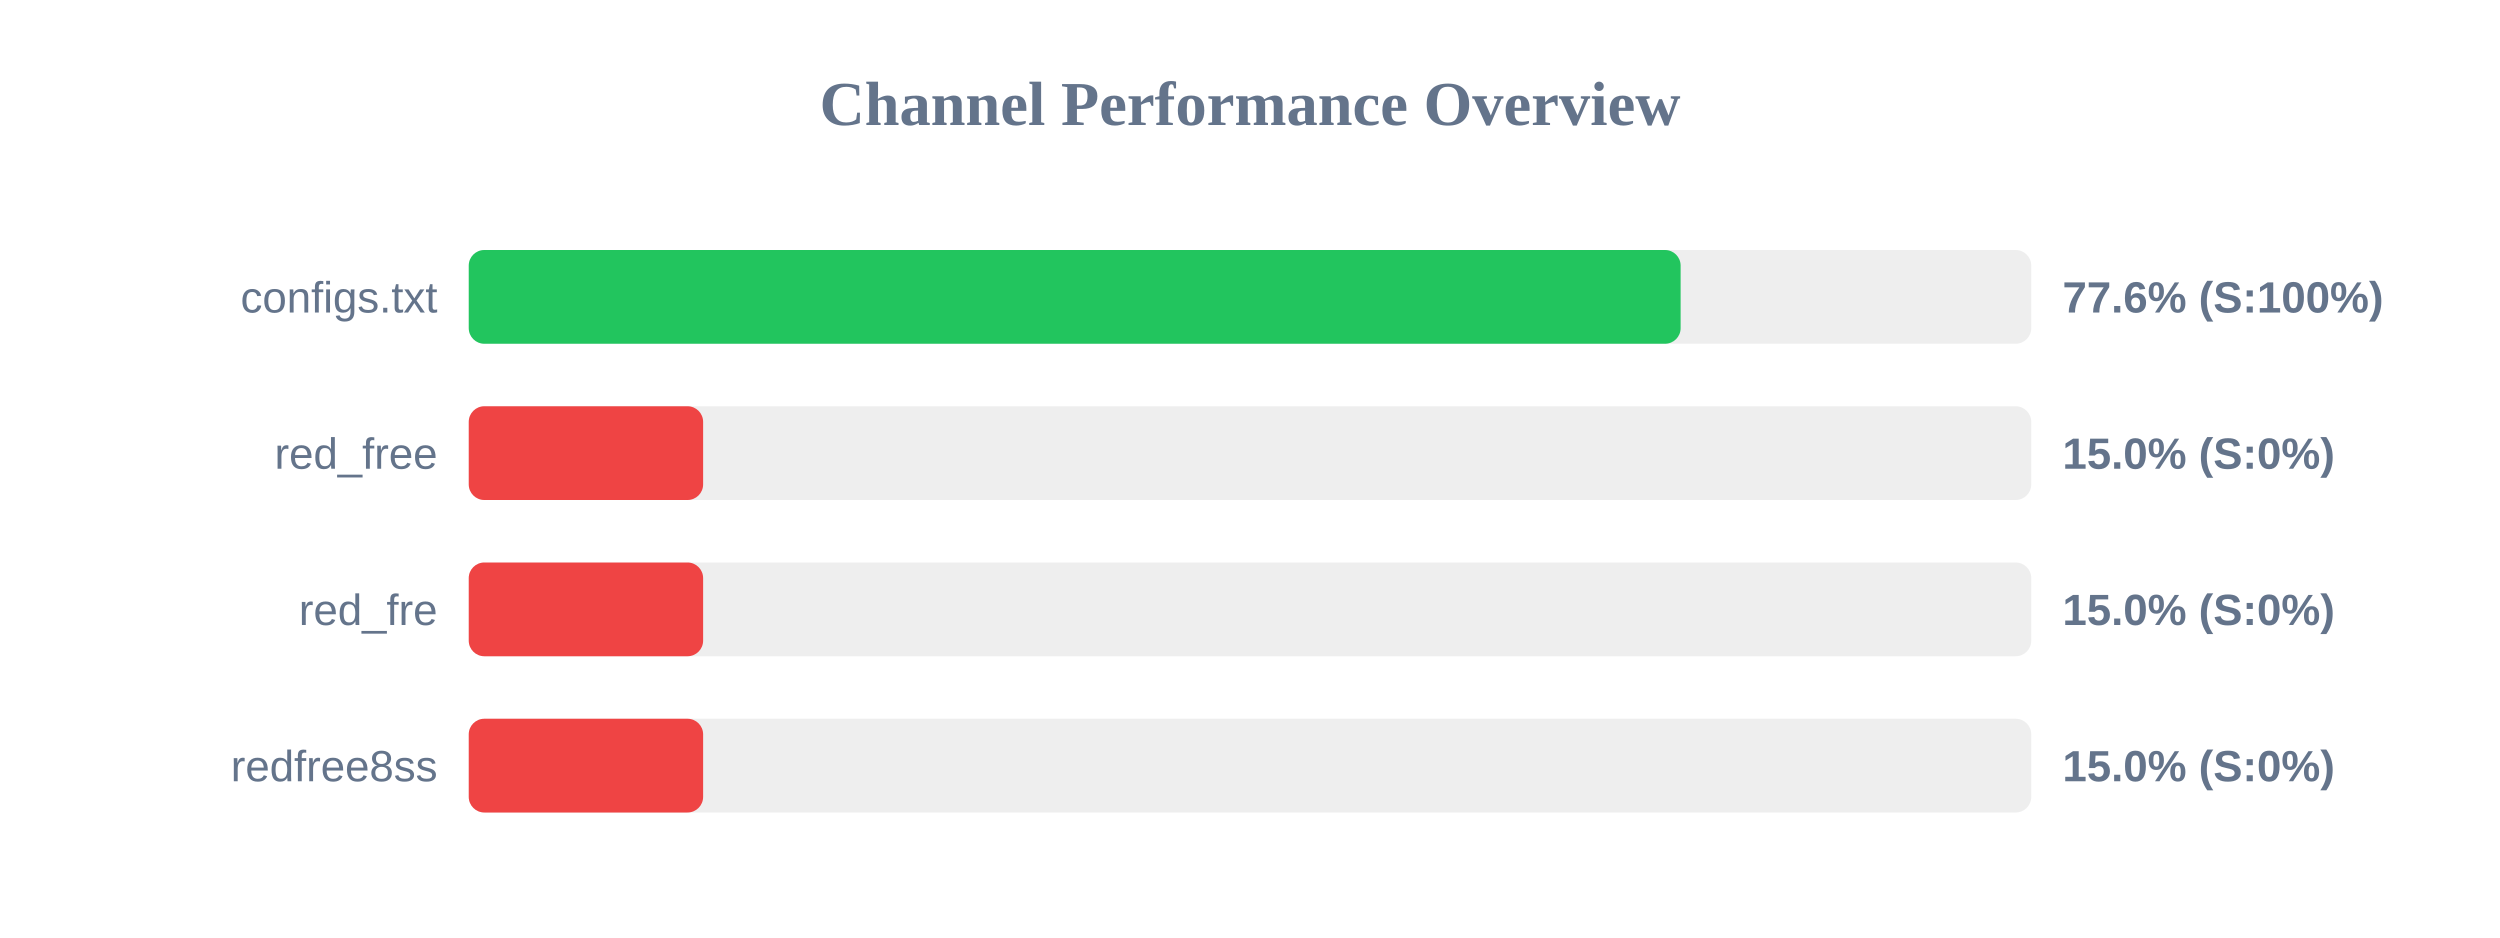
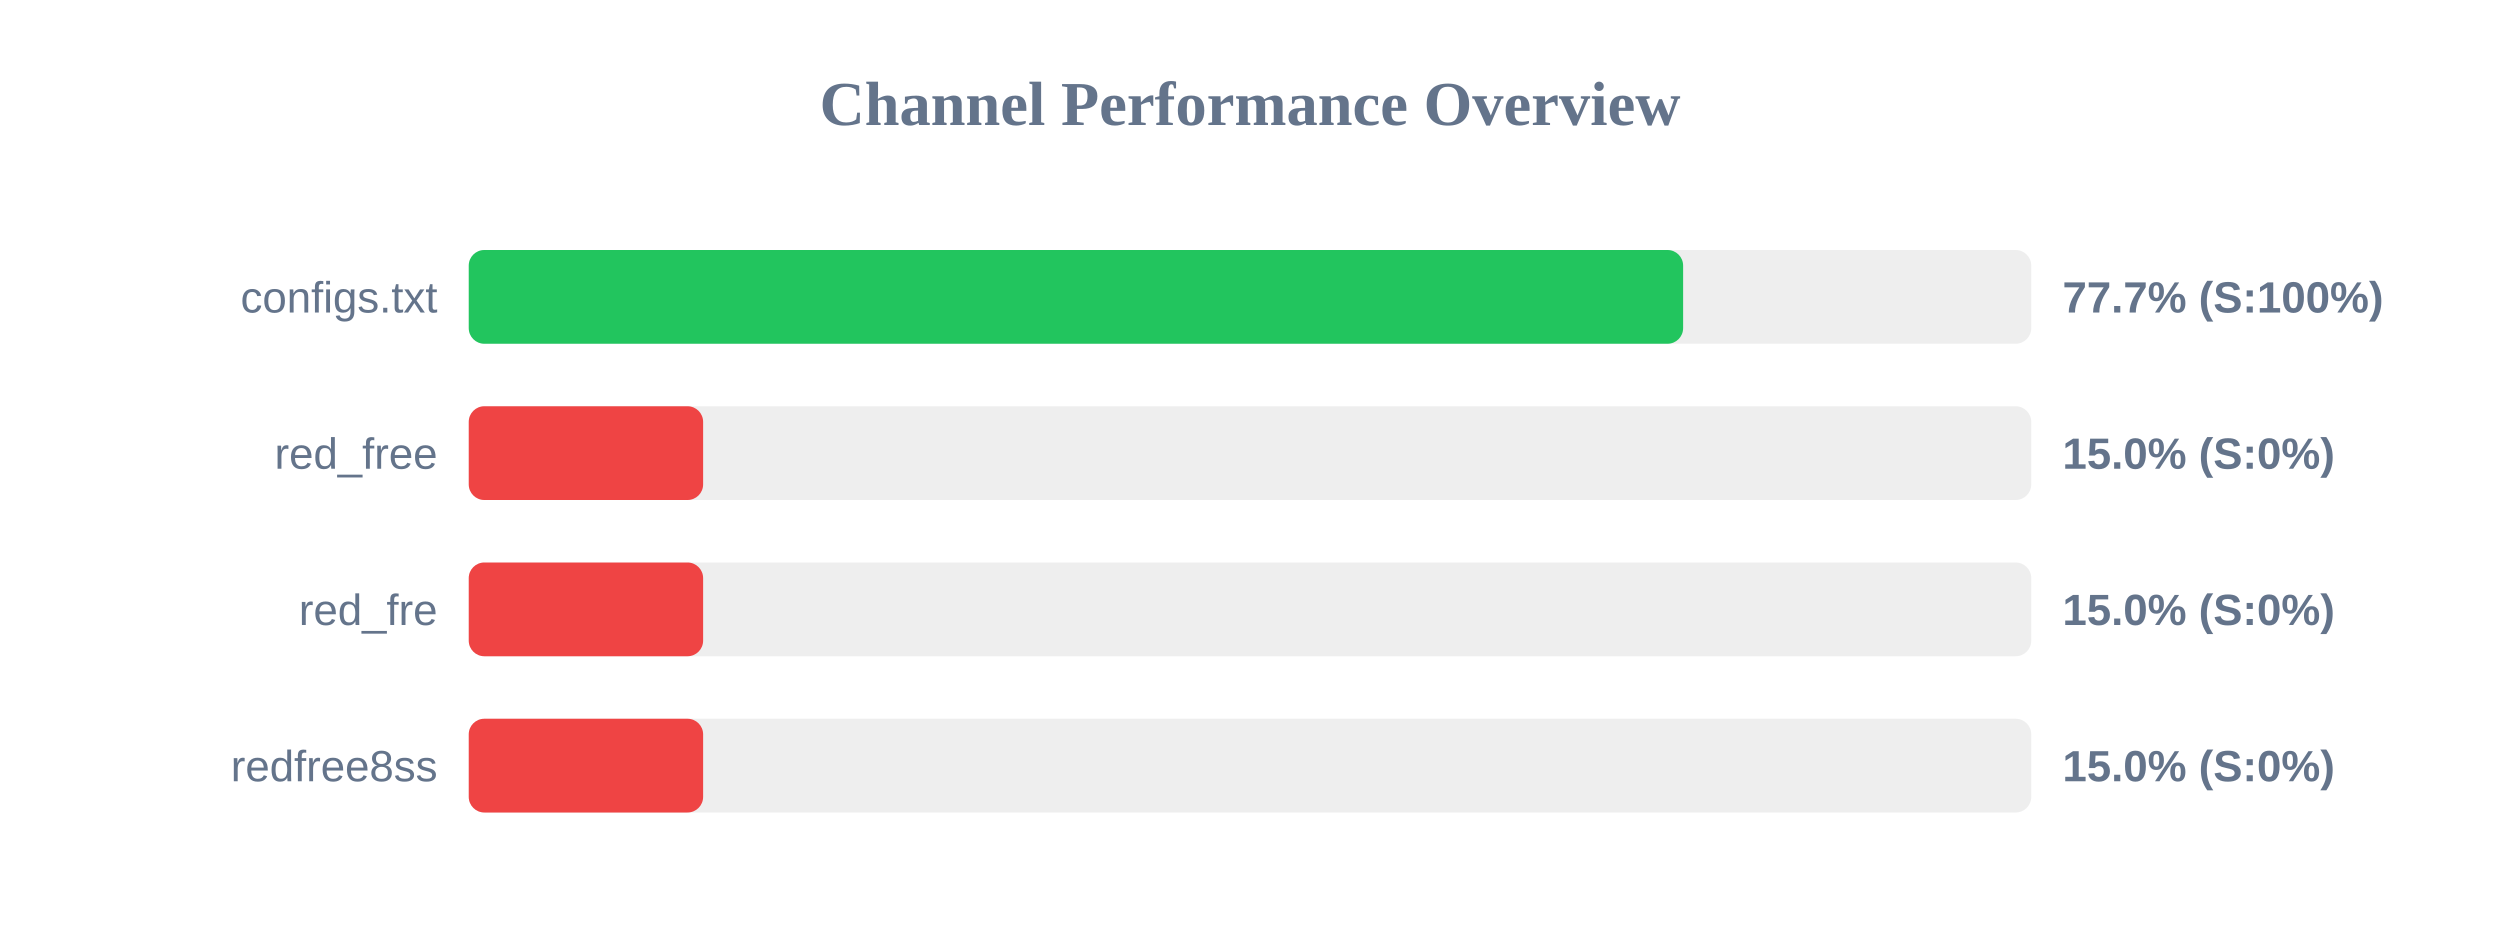
<svg xmlns="http://www.w3.org/2000/svg" width="800" height="300" version="1.1">
  <style>
        .row { font: 14px Arial; fill: #64748b; }
        .score { font: bold 14px Arial; fill: #64748b; }
    </style>
  <text x="400" y="40" text-anchor="middle" font-size="20px" font-weight="bold" fill="#64748b">Channel Performance Overview</text>
  <rect x="150" y="80" width="500" height="30" fill="#eee" rx="5" />
-   <rect x="150" y="80" width="387.8" height="30" fill="#22c55e" rx="5" />
+   <rect x="150" y="80" width="388.6" height="30" fill="#22c55e" rx="5" />
  <text x="140" y="100" text-anchor="end" class="row">configs.txt</text>
-   <text x="660" y="100" text-anchor="start" class="score">77.6% (S:100%)</text>
+   <text x="660" y="100" text-anchor="start" class="score">77.7% (S:100%)</text>
  <rect x="150" y="130" width="500" height="30" fill="#eee" rx="5" />
  <rect x="150" y="130" width="75.0" height="30" fill="#ef4444" rx="5" />
  <text x="140" y="150" text-anchor="end" class="row">red_free</text>
  <text x="660" y="150" text-anchor="start" class="score">15.0% (S:0%)</text>
  <rect x="150" y="180" width="500" height="30" fill="#eee" rx="5" />
  <rect x="150" y="180" width="75.0" height="30" fill="#ef4444" rx="5" />
  <text x="140" y="200" text-anchor="end" class="row">red_fre</text>
  <text x="660" y="200" text-anchor="start" class="score">15.0% (S:0%)</text>
  <rect x="150" y="230" width="500" height="30" fill="#eee" rx="5" />
  <rect x="150" y="230" width="75.0" height="30" fill="#ef4444" rx="5" />
  <text x="140" y="250" text-anchor="end" class="row">redfree8ss</text>
  <text x="660" y="250" text-anchor="start" class="score">15.0% (S:0%)</text>
</svg>
